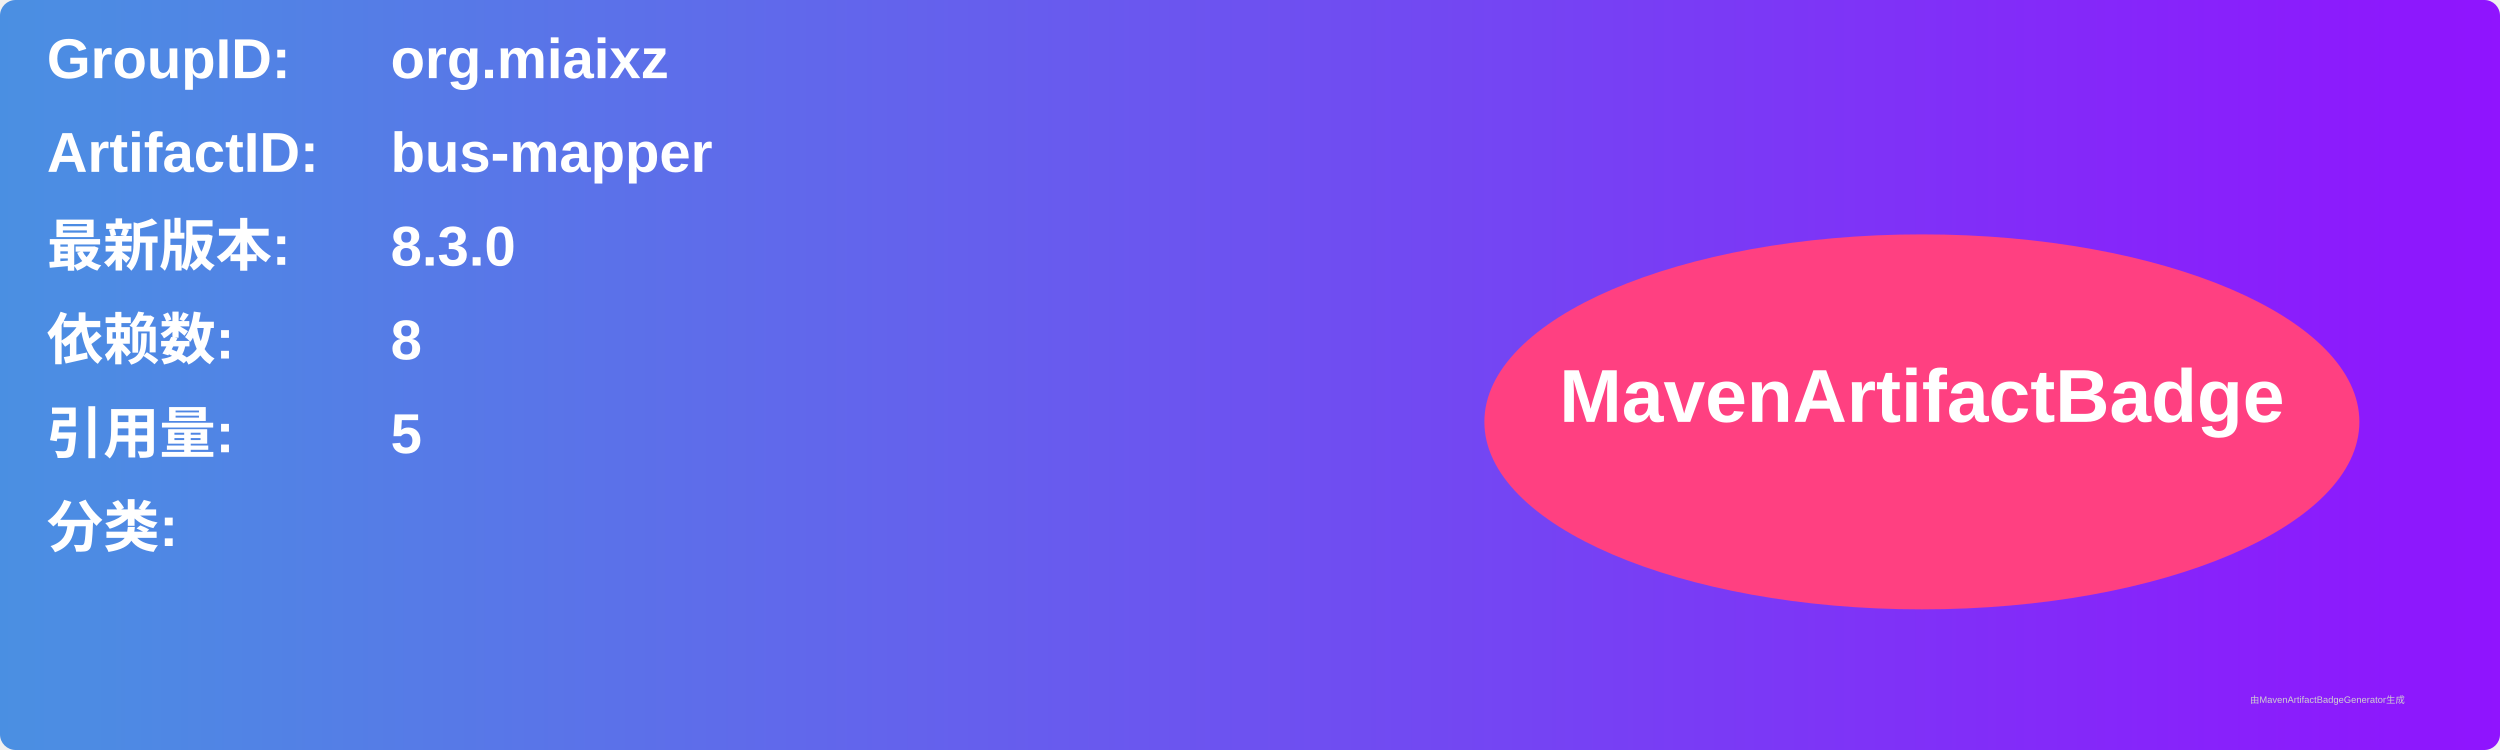
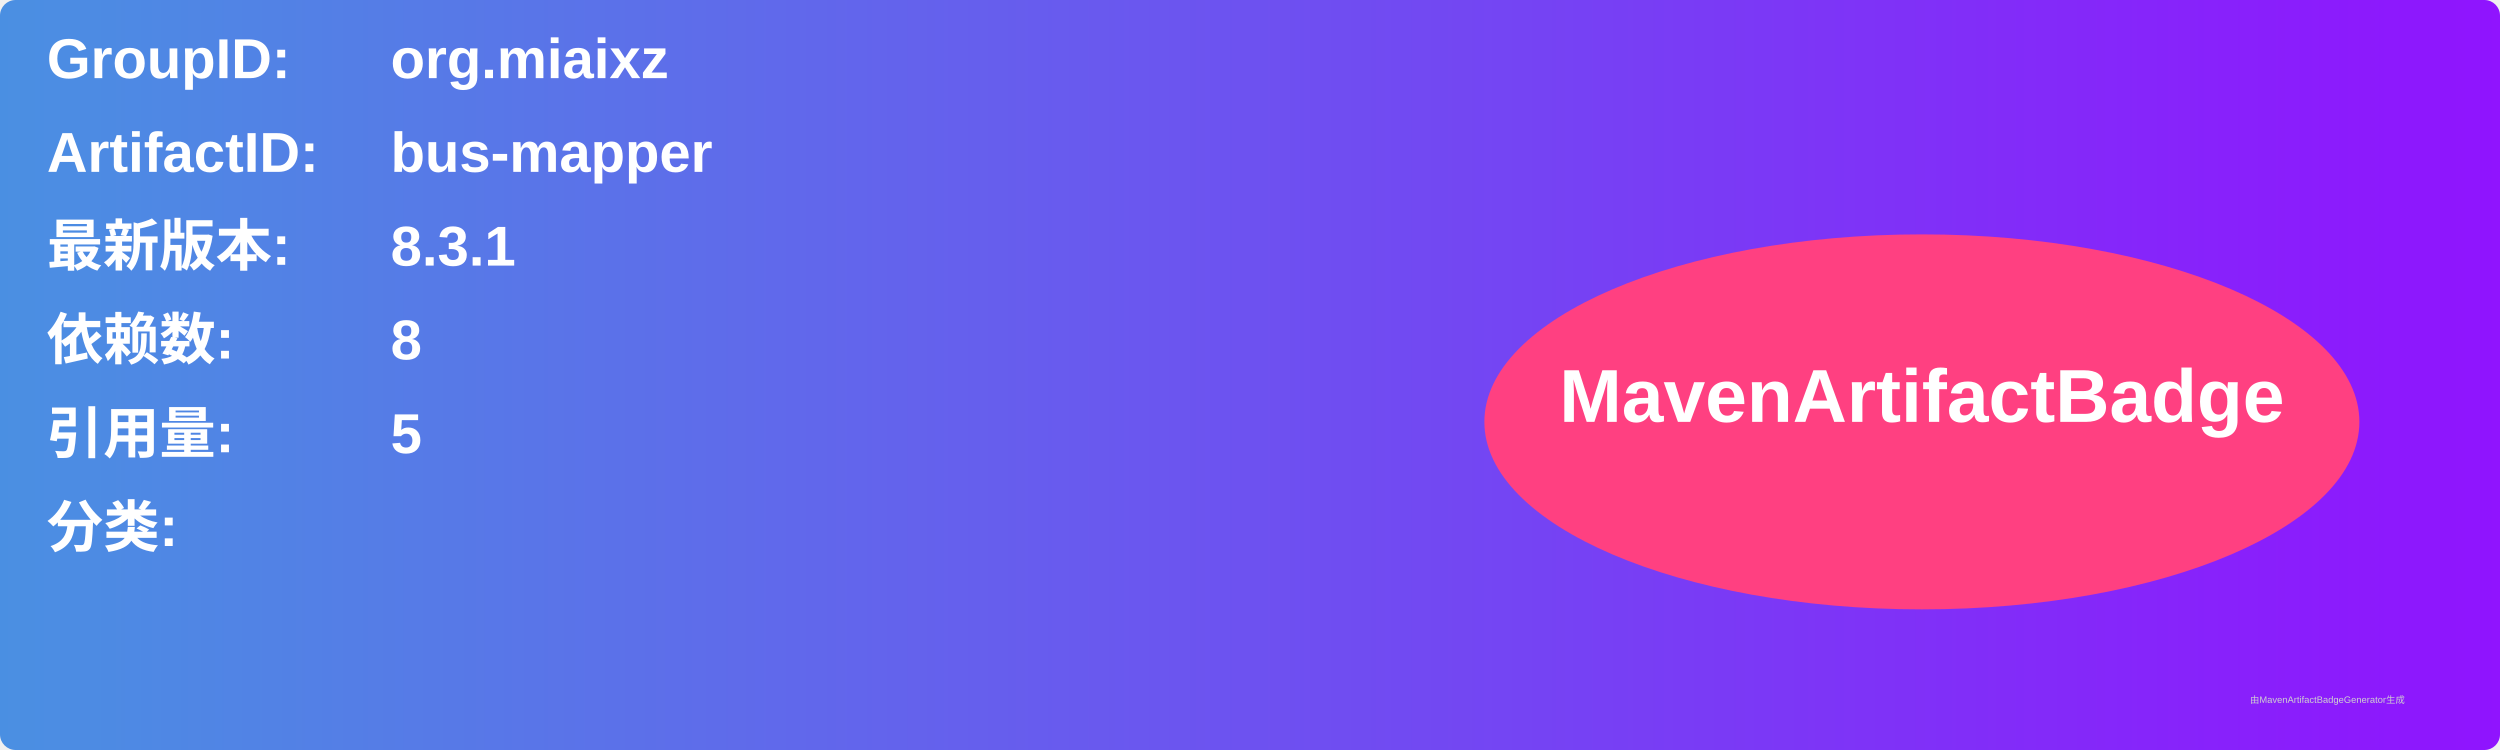
<svg xmlns="http://www.w3.org/2000/svg" width="800" height="240" viewBox="0 0 800 240">
  <linearGradient id="grad" x1="0%" y1="0%" x2="100%" y2="0%">
    <stop offset="0%" stop-color="#4a90e2" />
    <stop offset="100%" stop-color="#9013fe" />
  </linearGradient>
  <rect width="100%" height="100%" rx="5" ry="5" fill="url(#grad)" />
  <g transform="translate(15, 15)">
    <text x="0" y="10" font-family="Arial" font-size="18" fill="white" font-weight="bold" width="260">GroupID:</text>
    <text x="110" y="10" font-family="Arial" font-size="18" fill="white" font-weight="bold" width="460">org.miaixz</text>
    <text x="0" y="40" font-family="Arial" font-size="18" fill="white" font-weight="bold" width="260">ArtifactID:</text>
    <text x="110" y="40" font-family="Arial" font-size="18" fill="white" font-weight="bold" width="460">bus-mapper</text>
    <text x="0" y="70" font-family="Arial" font-size="18" fill="white" font-weight="bold">最新版本:</text>
    <text x="110" y="70" font-family="Arial" font-size="18" fill="white" font-weight="bold">
-       <tspan font-weight="bold">8.3.0</tspan>
+       <tspan font-weight="bold">8.3.1</tspan>
    </text>
    <text x="0" y="100" font-family="Arial" font-size="18" fill="white" font-weight="bold">依赖数: </text>
    <text x="110" y="100" font-family="Arial" font-size="18" fill="white">
      <tspan font-weight="bold">8</tspan>
    </text>
    <text x="0" y="130" font-family="Arial" font-size="18" fill="white" font-weight="bold">引用量: </text>
    <text x="110" y="130" font-family="Arial" font-size="18" fill="white">
      <tspan font-weight="bold">5</tspan>
    </text>
    <text x="0" y="160" font-family="Arial" font-size="18" fill="white" font-weight="bold">分类:</text>
    <text x="10" y="190" font-family="Arial" font-size="10" fill="white">
      <tspan font-weight="bold" />
    </text>
    <ellipse cx="600" cy="120" rx="140" ry="60" fill="#ff4081" />
    <text x="600" y="120" text-anchor="middle" font-family="Arial" font-size="24" fill="white" font-weight="bold">MavenArtifactBadge</text>
  </g>
  <text x="720" y="225" font-family="Arial" font-size="3" fill="#d0d0d0">由MavenArtifactBadgeGenerator生成</text>
</svg>
